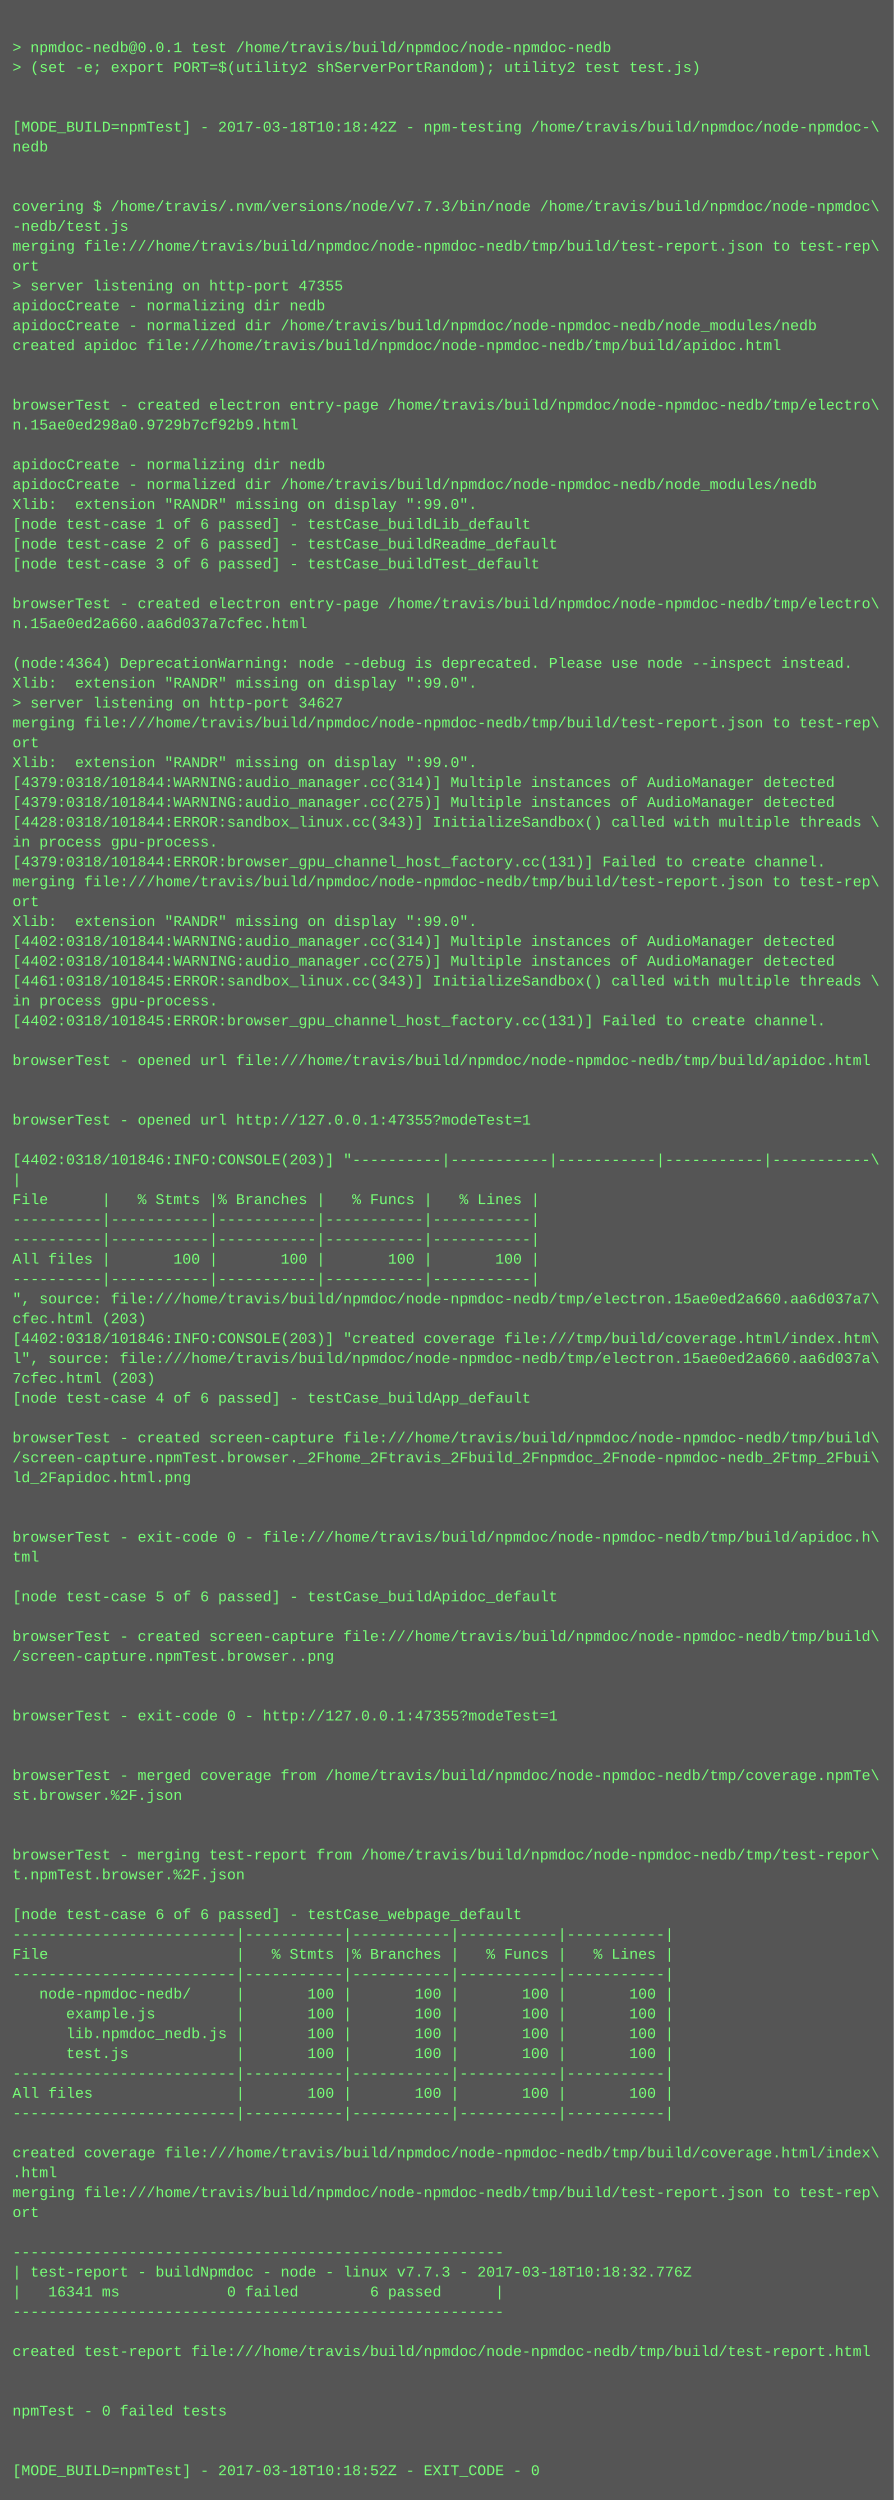
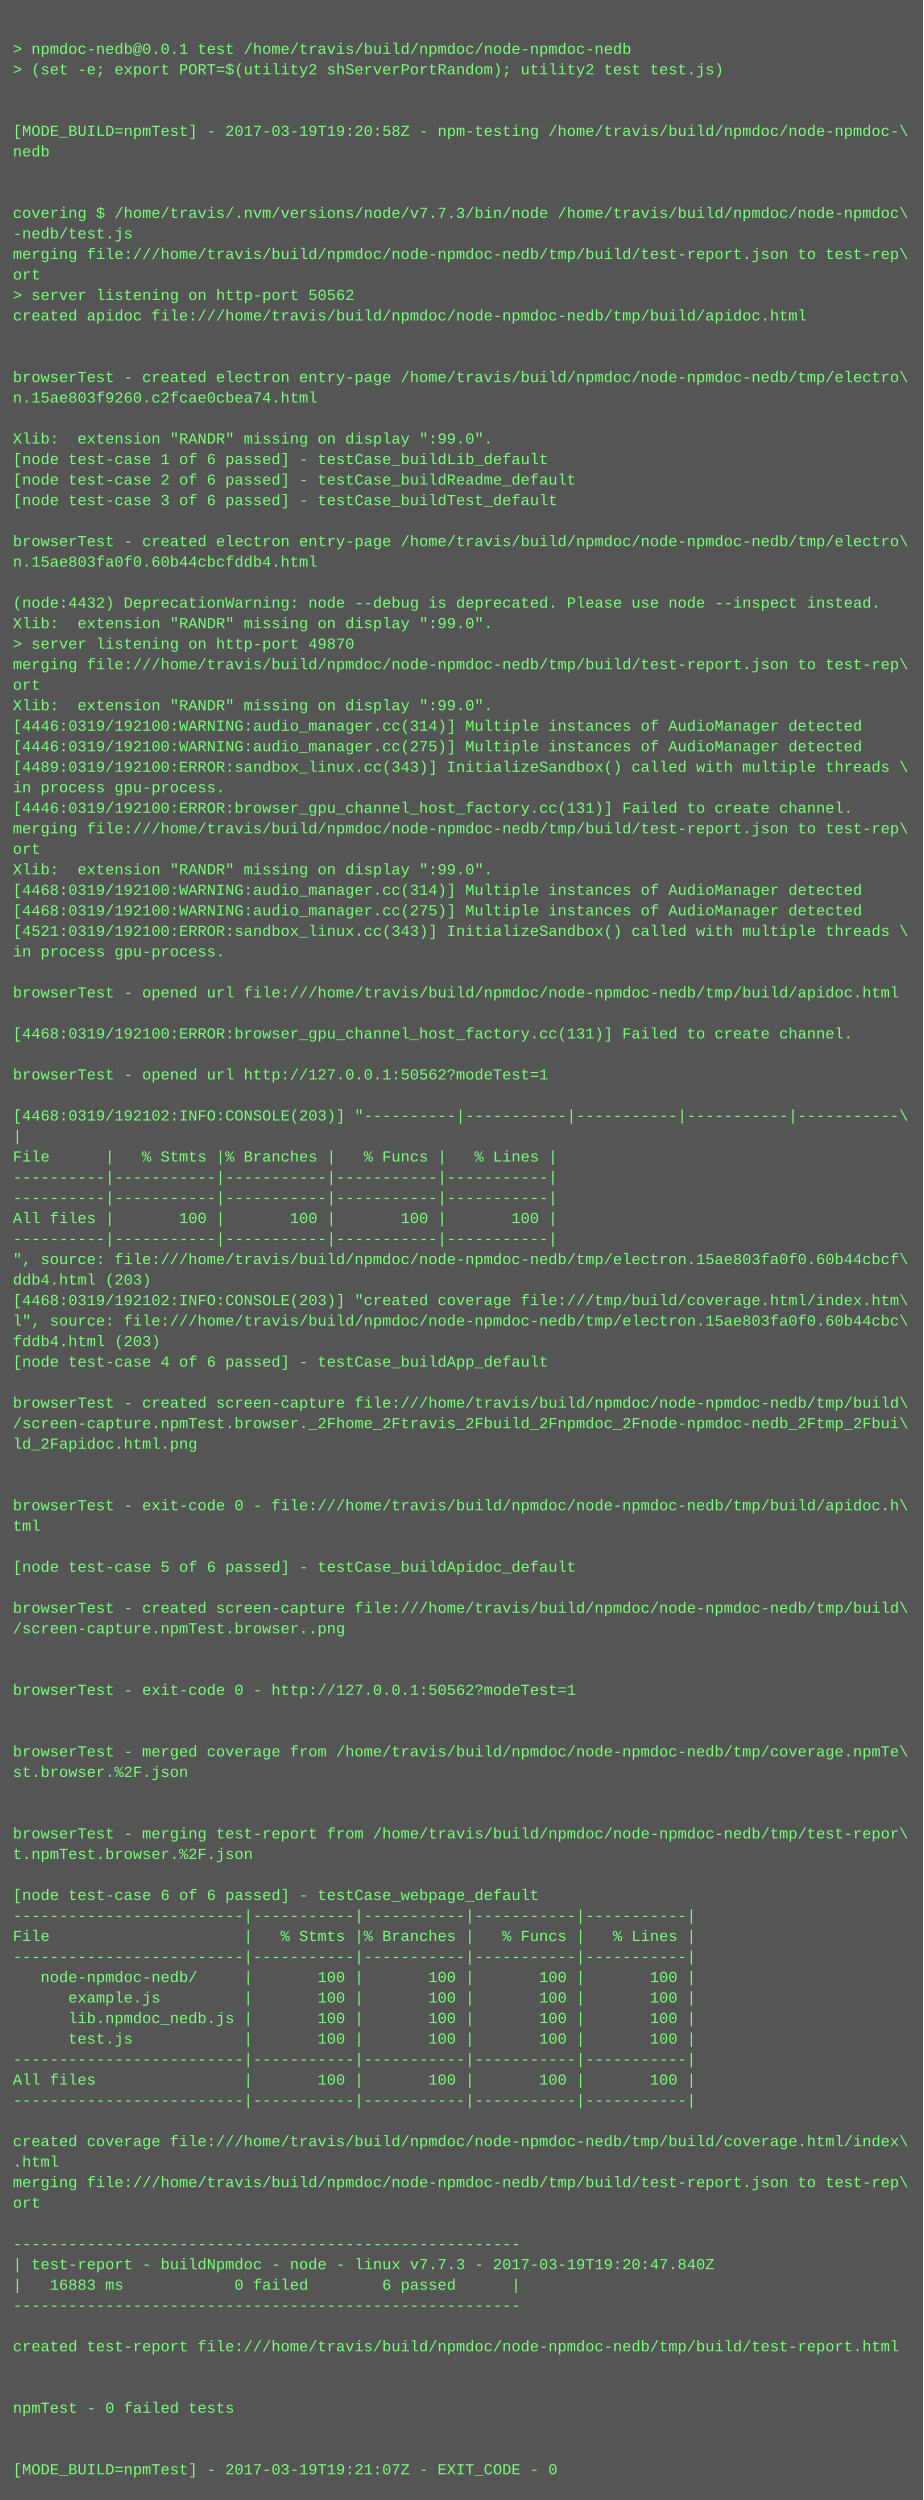
- <svg xmlns="http://www.w3.org/2000/svg" height="2014" width="720">
-   <rect height="2014" fill="#555" width="720" />
+ <svg xmlns="http://www.w3.org/2000/svg" height="1950" width="720">
+   <rect height="1950" fill="#555" width="720" />
  <text fill="#7f7" font-family="Courier New" font-size="12" xml:space="preserve">
    <tspan x="10" y="26" />
    <tspan x="10" y="42">&gt; npmdoc-nedb@0.0.1 test /home/travis/build/npmdoc/node-npmdoc-nedb</tspan>
    <tspan x="10" y="58">&gt; (set -e; export PORT=$(utility2 shServerPortRandom); utility2 test test.js)</tspan>
    <tspan x="10" y="74" />
    <tspan x="10" y="90" />
-     <tspan x="10" y="106">[MODE_BUILD=npmTest] - 2017-03-18T10:18:42Z - npm-testing /home/travis/build/npmdoc/node-npmdoc-\</tspan>
+     <tspan x="10" y="106">[MODE_BUILD=npmTest] - 2017-03-19T19:20:58Z - npm-testing /home/travis/build/npmdoc/node-npmdoc-\</tspan>
    <tspan x="10" y="122">nedb</tspan>
    <tspan x="10" y="138" />
    <tspan x="10" y="154" />
    <tspan x="10" y="170">covering $ /home/travis/.nvm/versions/node/v7.7.3/bin/node /home/travis/build/npmdoc/node-npmdoc\</tspan>
    <tspan x="10" y="186">-nedb/test.js</tspan>
    <tspan x="10" y="202">merging file:///home/travis/build/npmdoc/node-npmdoc-nedb/tmp/build/test-report.json to test-rep\</tspan>
    <tspan x="10" y="218">ort</tspan>
-     <tspan x="10" y="234">&gt; server listening on http-port 47355</tspan>
-     <tspan x="10" y="250">apidocCreate - normalizing dir nedb</tspan>
-     <tspan x="10" y="266">apidocCreate - normalized dir /home/travis/build/npmdoc/node-npmdoc-nedb/node_modules/nedb</tspan>
-     <tspan x="10" y="282">created apidoc file:///home/travis/build/npmdoc/node-npmdoc-nedb/tmp/build/apidoc.html</tspan>
-     <tspan x="10" y="298" />
-     <tspan x="10" y="314" />
-     <tspan x="10" y="330">browserTest - created electron entry-page /home/travis/build/npmdoc/node-npmdoc-nedb/tmp/electro\</tspan>
-     <tspan x="10" y="346">n.15ae0ed298a0.9729b7cf92b9.html</tspan>
-     <tspan x="10" y="362" />
-     <tspan x="10" y="378">apidocCreate - normalizing dir nedb</tspan>
-     <tspan x="10" y="394">apidocCreate - normalized dir /home/travis/build/npmdoc/node-npmdoc-nedb/node_modules/nedb</tspan>
-     <tspan x="10" y="410">Xlib:  extension "RANDR" missing on display ":99.0".</tspan>
-     <tspan x="10" y="426">[node test-case 1 of 6 passed] - testCase_buildLib_default</tspan>
-     <tspan x="10" y="442">[node test-case 2 of 6 passed] - testCase_buildReadme_default</tspan>
-     <tspan x="10" y="458">[node test-case 3 of 6 passed] - testCase_buildTest_default</tspan>
-     <tspan x="10" y="474" />
-     <tspan x="10" y="490">browserTest - created electron entry-page /home/travis/build/npmdoc/node-npmdoc-nedb/tmp/electro\</tspan>
-     <tspan x="10" y="506">n.15ae0ed2a660.aa6d037a7cfec.html</tspan>
-     <tspan x="10" y="522" />
-     <tspan x="10" y="538">(node:4364) DeprecationWarning: node --debug is deprecated. Please use node --inspect instead.</tspan>
+     <tspan x="10" y="234">&gt; server listening on http-port 50562</tspan>
+     <tspan x="10" y="250">created apidoc file:///home/travis/build/npmdoc/node-npmdoc-nedb/tmp/build/apidoc.html</tspan>
+     <tspan x="10" y="266" />
+     <tspan x="10" y="282" />
+     <tspan x="10" y="298">browserTest - created electron entry-page /home/travis/build/npmdoc/node-npmdoc-nedb/tmp/electro\</tspan>
+     <tspan x="10" y="314">n.15ae803f9260.c2fcae0cbea74.html</tspan>
+     <tspan x="10" y="330" />
+     <tspan x="10" y="346">Xlib:  extension "RANDR" missing on display ":99.0".</tspan>
+     <tspan x="10" y="362">[node test-case 1 of 6 passed] - testCase_buildLib_default</tspan>
+     <tspan x="10" y="378">[node test-case 2 of 6 passed] - testCase_buildReadme_default</tspan>
+     <tspan x="10" y="394">[node test-case 3 of 6 passed] - testCase_buildTest_default</tspan>
+     <tspan x="10" y="410" />
+     <tspan x="10" y="426">browserTest - created electron entry-page /home/travis/build/npmdoc/node-npmdoc-nedb/tmp/electro\</tspan>
+     <tspan x="10" y="442">n.15ae803fa0f0.60b44cbcfddb4.html</tspan>
+     <tspan x="10" y="458" />
+     <tspan x="10" y="474">(node:4432) DeprecationWarning: node --debug is deprecated. Please use node --inspect instead.</tspan>
+     <tspan x="10" y="490">Xlib:  extension "RANDR" missing on display ":99.0".</tspan>
+     <tspan x="10" y="506">&gt; server listening on http-port 49870</tspan>
+     <tspan x="10" y="522">merging file:///home/travis/build/npmdoc/node-npmdoc-nedb/tmp/build/test-report.json to test-rep\</tspan>
+     <tspan x="10" y="538">ort</tspan>
    <tspan x="10" y="554">Xlib:  extension "RANDR" missing on display ":99.0".</tspan>
-     <tspan x="10" y="570">&gt; server listening on http-port 34627</tspan>
-     <tspan x="10" y="586">merging file:///home/travis/build/npmdoc/node-npmdoc-nedb/tmp/build/test-report.json to test-rep\</tspan>
-     <tspan x="10" y="602">ort</tspan>
-     <tspan x="10" y="618">Xlib:  extension "RANDR" missing on display ":99.0".</tspan>
-     <tspan x="10" y="634">[4379:0318/101844:WARNING:audio_manager.cc(314)] Multiple instances of AudioManager detected</tspan>
-     <tspan x="10" y="650">[4379:0318/101844:WARNING:audio_manager.cc(275)] Multiple instances of AudioManager detected</tspan>
-     <tspan x="10" y="666">[4428:0318/101844:ERROR:sandbox_linux.cc(343)] InitializeSandbox() called with multiple threads \</tspan>
-     <tspan x="10" y="682">in process gpu-process. </tspan>
-     <tspan x="10" y="698">[4379:0318/101844:ERROR:browser_gpu_channel_host_factory.cc(131)] Failed to create channel.</tspan>
-     <tspan x="10" y="714">merging file:///home/travis/build/npmdoc/node-npmdoc-nedb/tmp/build/test-report.json to test-rep\</tspan>
-     <tspan x="10" y="730">ort</tspan>
-     <tspan x="10" y="746">Xlib:  extension "RANDR" missing on display ":99.0".</tspan>
-     <tspan x="10" y="762">[4402:0318/101844:WARNING:audio_manager.cc(314)] Multiple instances of AudioManager detected</tspan>
-     <tspan x="10" y="778">[4402:0318/101844:WARNING:audio_manager.cc(275)] Multiple instances of AudioManager detected</tspan>
-     <tspan x="10" y="794">[4461:0318/101845:ERROR:sandbox_linux.cc(343)] InitializeSandbox() called with multiple threads \</tspan>
-     <tspan x="10" y="810">in process gpu-process. </tspan>
-     <tspan x="10" y="826">[4402:0318/101845:ERROR:browser_gpu_channel_host_factory.cc(131)] Failed to create channel.</tspan>
-     <tspan x="10" y="842" />
-     <tspan x="10" y="858">browserTest - opened url file:///home/travis/build/npmdoc/node-npmdoc-nedb/tmp/build/apidoc.html</tspan>
-     <tspan x="10" y="874" />
-     <tspan x="10" y="890" />
-     <tspan x="10" y="906">browserTest - opened url http://127.0.0.1:47355?modeTest=1</tspan>
-     <tspan x="10" y="922" />
-     <tspan x="10" y="938">[4402:0318/101846:INFO:CONSOLE(203)] "----------|-----------|-----------|-----------|-----------\</tspan>
-     <tspan x="10" y="954">|</tspan>
-     <tspan x="10" y="970">File      |   % Stmts |% Branches |   % Funcs |   % Lines |</tspan>
-     <tspan x="10" y="986">----------|-----------|-----------|-----------|-----------|</tspan>
-     <tspan x="10" y="1002">----------|-----------|-----------|-----------|-----------|</tspan>
-     <tspan x="10" y="1018">All files |       100 |       100 |       100 |       100 |</tspan>
-     <tspan x="10" y="1034">----------|-----------|-----------|-----------|-----------|</tspan>
-     <tspan x="10" y="1050">", source: file:///home/travis/build/npmdoc/node-npmdoc-nedb/tmp/electron.15ae0ed2a660.aa6d037a7\</tspan>
-     <tspan x="10" y="1066">cfec.html (203)</tspan>
-     <tspan x="10" y="1082">[4402:0318/101846:INFO:CONSOLE(203)] "created coverage file:///tmp/build/coverage.html/index.htm\</tspan>
-     <tspan x="10" y="1098">l", source: file:///home/travis/build/npmdoc/node-npmdoc-nedb/tmp/electron.15ae0ed2a660.aa6d037a\</tspan>
-     <tspan x="10" y="1114">7cfec.html (203)</tspan>
-     <tspan x="10" y="1130">[node test-case 4 of 6 passed] - testCase_buildApp_default</tspan>
+     <tspan x="10" y="570">[4446:0319/192100:WARNING:audio_manager.cc(314)] Multiple instances of AudioManager detected</tspan>
+     <tspan x="10" y="586">[4446:0319/192100:WARNING:audio_manager.cc(275)] Multiple instances of AudioManager detected</tspan>
+     <tspan x="10" y="602">[4489:0319/192100:ERROR:sandbox_linux.cc(343)] InitializeSandbox() called with multiple threads \</tspan>
+     <tspan x="10" y="618">in process gpu-process. </tspan>
+     <tspan x="10" y="634">[4446:0319/192100:ERROR:browser_gpu_channel_host_factory.cc(131)] Failed to create channel.</tspan>
+     <tspan x="10" y="650">merging file:///home/travis/build/npmdoc/node-npmdoc-nedb/tmp/build/test-report.json to test-rep\</tspan>
+     <tspan x="10" y="666">ort</tspan>
+     <tspan x="10" y="682">Xlib:  extension "RANDR" missing on display ":99.0".</tspan>
+     <tspan x="10" y="698">[4468:0319/192100:WARNING:audio_manager.cc(314)] Multiple instances of AudioManager detected</tspan>
+     <tspan x="10" y="714">[4468:0319/192100:WARNING:audio_manager.cc(275)] Multiple instances of AudioManager detected</tspan>
+     <tspan x="10" y="730">[4521:0319/192100:ERROR:sandbox_linux.cc(343)] InitializeSandbox() called with multiple threads \</tspan>
+     <tspan x="10" y="746">in process gpu-process. </tspan>
+     <tspan x="10" y="762" />
+     <tspan x="10" y="778">browserTest - opened url file:///home/travis/build/npmdoc/node-npmdoc-nedb/tmp/build/apidoc.html</tspan>
+     <tspan x="10" y="794" />
+     <tspan x="10" y="810">[4468:0319/192100:ERROR:browser_gpu_channel_host_factory.cc(131)] Failed to create channel.</tspan>
+     <tspan x="10" y="826" />
+     <tspan x="10" y="842">browserTest - opened url http://127.0.0.1:50562?modeTest=1</tspan>
+     <tspan x="10" y="858" />
+     <tspan x="10" y="874">[4468:0319/192102:INFO:CONSOLE(203)] "----------|-----------|-----------|-----------|-----------\</tspan>
+     <tspan x="10" y="890">|</tspan>
+     <tspan x="10" y="906">File      |   % Stmts |% Branches |   % Funcs |   % Lines |</tspan>
+     <tspan x="10" y="922">----------|-----------|-----------|-----------|-----------|</tspan>
+     <tspan x="10" y="938">----------|-----------|-----------|-----------|-----------|</tspan>
+     <tspan x="10" y="954">All files |       100 |       100 |       100 |       100 |</tspan>
+     <tspan x="10" y="970">----------|-----------|-----------|-----------|-----------|</tspan>
+     <tspan x="10" y="986">", source: file:///home/travis/build/npmdoc/node-npmdoc-nedb/tmp/electron.15ae803fa0f0.60b44cbcf\</tspan>
+     <tspan x="10" y="1002">ddb4.html (203)</tspan>
+     <tspan x="10" y="1018">[4468:0319/192102:INFO:CONSOLE(203)] "created coverage file:///tmp/build/coverage.html/index.htm\</tspan>
+     <tspan x="10" y="1034">l", source: file:///home/travis/build/npmdoc/node-npmdoc-nedb/tmp/electron.15ae803fa0f0.60b44cbc\</tspan>
+     <tspan x="10" y="1050">fddb4.html (203)</tspan>
+     <tspan x="10" y="1066">[node test-case 4 of 6 passed] - testCase_buildApp_default</tspan>
+     <tspan x="10" y="1082" />
+     <tspan x="10" y="1098">browserTest - created screen-capture file:///home/travis/build/npmdoc/node-npmdoc-nedb/tmp/build\</tspan>
+     <tspan x="10" y="1114">/screen-capture.npmTest.browser._2Fhome_2Ftravis_2Fbuild_2Fnpmdoc_2Fnode-npmdoc-nedb_2Ftmp_2Fbui\</tspan>
+     <tspan x="10" y="1130">ld_2Fapidoc.html.png</tspan>
    <tspan x="10" y="1146" />
-     <tspan x="10" y="1162">browserTest - created screen-capture file:///home/travis/build/npmdoc/node-npmdoc-nedb/tmp/build\</tspan>
-     <tspan x="10" y="1178">/screen-capture.npmTest.browser._2Fhome_2Ftravis_2Fbuild_2Fnpmdoc_2Fnode-npmdoc-nedb_2Ftmp_2Fbui\</tspan>
-     <tspan x="10" y="1194">ld_2Fapidoc.html.png</tspan>
+     <tspan x="10" y="1162" />
+     <tspan x="10" y="1178">browserTest - exit-code 0 - file:///home/travis/build/npmdoc/node-npmdoc-nedb/tmp/build/apidoc.h\</tspan>
+     <tspan x="10" y="1194">tml</tspan>
    <tspan x="10" y="1210" />
-     <tspan x="10" y="1226" />
-     <tspan x="10" y="1242">browserTest - exit-code 0 - file:///home/travis/build/npmdoc/node-npmdoc-nedb/tmp/build/apidoc.h\</tspan>
-     <tspan x="10" y="1258">tml</tspan>
-     <tspan x="10" y="1274" />
-     <tspan x="10" y="1290">[node test-case 5 of 6 passed] - testCase_buildApidoc_default</tspan>
+     <tspan x="10" y="1226">[node test-case 5 of 6 passed] - testCase_buildApidoc_default</tspan>
+     <tspan x="10" y="1242" />
+     <tspan x="10" y="1258">browserTest - created screen-capture file:///home/travis/build/npmdoc/node-npmdoc-nedb/tmp/build\</tspan>
+     <tspan x="10" y="1274">/screen-capture.npmTest.browser..png</tspan>
+     <tspan x="10" y="1290" />
    <tspan x="10" y="1306" />
-     <tspan x="10" y="1322">browserTest - created screen-capture file:///home/travis/build/npmdoc/node-npmdoc-nedb/tmp/build\</tspan>
-     <tspan x="10" y="1338">/screen-capture.npmTest.browser..png</tspan>
+     <tspan x="10" y="1322">browserTest - exit-code 0 - http://127.0.0.1:50562?modeTest=1</tspan>
+     <tspan x="10" y="1338" />
    <tspan x="10" y="1354" />
-     <tspan x="10" y="1370" />
-     <tspan x="10" y="1386">browserTest - exit-code 0 - http://127.0.0.1:47355?modeTest=1</tspan>
+     <tspan x="10" y="1370">browserTest - merged coverage from /home/travis/build/npmdoc/node-npmdoc-nedb/tmp/coverage.npmTe\</tspan>
+     <tspan x="10" y="1386">st.browser.%2F.json</tspan>
    <tspan x="10" y="1402" />
    <tspan x="10" y="1418" />
-     <tspan x="10" y="1434">browserTest - merged coverage from /home/travis/build/npmdoc/node-npmdoc-nedb/tmp/coverage.npmTe\</tspan>
-     <tspan x="10" y="1450">st.browser.%2F.json</tspan>
+     <tspan x="10" y="1434">browserTest - merging test-report from /home/travis/build/npmdoc/node-npmdoc-nedb/tmp/test-repor\</tspan>
+     <tspan x="10" y="1450">t.npmTest.browser.%2F.json</tspan>
    <tspan x="10" y="1466" />
-     <tspan x="10" y="1482" />
-     <tspan x="10" y="1498">browserTest - merging test-report from /home/travis/build/npmdoc/node-npmdoc-nedb/tmp/test-repor\</tspan>
-     <tspan x="10" y="1514">t.npmTest.browser.%2F.json</tspan>
-     <tspan x="10" y="1530" />
-     <tspan x="10" y="1546">[node test-case 6 of 6 passed] - testCase_webpage_default</tspan>
-     <tspan x="10" y="1562">-------------------------|-----------|-----------|-----------|-----------|</tspan>
-     <tspan x="10" y="1578">File                     |   % Stmts |% Branches |   % Funcs |   % Lines |</tspan>
-     <tspan x="10" y="1594">-------------------------|-----------|-----------|-----------|-----------|</tspan>
-     <tspan x="10" y="1610">   node-npmdoc-nedb/     |       100 |       100 |       100 |       100 |</tspan>
-     <tspan x="10" y="1626">      example.js         |       100 |       100 |       100 |       100 |</tspan>
-     <tspan x="10" y="1642">      lib.npmdoc_nedb.js |       100 |       100 |       100 |       100 |</tspan>
-     <tspan x="10" y="1658">      test.js            |       100 |       100 |       100 |       100 |</tspan>
-     <tspan x="10" y="1674">-------------------------|-----------|-----------|-----------|-----------|</tspan>
-     <tspan x="10" y="1690">All files                |       100 |       100 |       100 |       100 |</tspan>
-     <tspan x="10" y="1706">-------------------------|-----------|-----------|-----------|-----------|</tspan>
-     <tspan x="10" y="1722" />
-     <tspan x="10" y="1738">created coverage file:///home/travis/build/npmdoc/node-npmdoc-nedb/tmp/build/coverage.html/index\</tspan>
-     <tspan x="10" y="1754">.html</tspan>
-     <tspan x="10" y="1770">merging file:///home/travis/build/npmdoc/node-npmdoc-nedb/tmp/build/test-report.json to test-rep\</tspan>
-     <tspan x="10" y="1786">ort</tspan>
-     <tspan x="10" y="1802" />
-     <tspan x="10" y="1818">-------------------------------------------------------</tspan>
-     <tspan x="10" y="1834">| test-report - buildNpmdoc - node - linux v7.7.3 - 2017-03-18T10:18:32.776Z</tspan>
-     <tspan x="10" y="1850">|   16341 ms            0 failed        6 passed      |</tspan>
-     <tspan x="10" y="1866">-------------------------------------------------------</tspan>
-     <tspan x="10" y="1882" />
-     <tspan x="10" y="1898">created test-report file:///home/travis/build/npmdoc/node-npmdoc-nedb/tmp/build/test-report.html</tspan>
+     <tspan x="10" y="1482">[node test-case 6 of 6 passed] - testCase_webpage_default</tspan>
+     <tspan x="10" y="1498">-------------------------|-----------|-----------|-----------|-----------|</tspan>
+     <tspan x="10" y="1514">File                     |   % Stmts |% Branches |   % Funcs |   % Lines |</tspan>
+     <tspan x="10" y="1530">-------------------------|-----------|-----------|-----------|-----------|</tspan>
+     <tspan x="10" y="1546">   node-npmdoc-nedb/     |       100 |       100 |       100 |       100 |</tspan>
+     <tspan x="10" y="1562">      example.js         |       100 |       100 |       100 |       100 |</tspan>
+     <tspan x="10" y="1578">      lib.npmdoc_nedb.js |       100 |       100 |       100 |       100 |</tspan>
+     <tspan x="10" y="1594">      test.js            |       100 |       100 |       100 |       100 |</tspan>
+     <tspan x="10" y="1610">-------------------------|-----------|-----------|-----------|-----------|</tspan>
+     <tspan x="10" y="1626">All files                |       100 |       100 |       100 |       100 |</tspan>
+     <tspan x="10" y="1642">-------------------------|-----------|-----------|-----------|-----------|</tspan>
+     <tspan x="10" y="1658" />
+     <tspan x="10" y="1674">created coverage file:///home/travis/build/npmdoc/node-npmdoc-nedb/tmp/build/coverage.html/index\</tspan>
+     <tspan x="10" y="1690">.html</tspan>
+     <tspan x="10" y="1706">merging file:///home/travis/build/npmdoc/node-npmdoc-nedb/tmp/build/test-report.json to test-rep\</tspan>
+     <tspan x="10" y="1722">ort</tspan>
+     <tspan x="10" y="1738" />
+     <tspan x="10" y="1754">-------------------------------------------------------</tspan>
+     <tspan x="10" y="1770">| test-report - buildNpmdoc - node - linux v7.7.3 - 2017-03-19T19:20:47.840Z</tspan>
+     <tspan x="10" y="1786">|   16883 ms            0 failed        6 passed      |</tspan>
+     <tspan x="10" y="1802">-------------------------------------------------------</tspan>
+     <tspan x="10" y="1818" />
+     <tspan x="10" y="1834">created test-report file:///home/travis/build/npmdoc/node-npmdoc-nedb/tmp/build/test-report.html</tspan>
+     <tspan x="10" y="1850" />
+     <tspan x="10" y="1866" />
+     <tspan x="10" y="1882">npmTest - 0 failed tests</tspan>
+     <tspan x="10" y="1898" />
    <tspan x="10" y="1914" />
-     <tspan x="10" y="1930" />
-     <tspan x="10" y="1946">npmTest - 0 failed tests</tspan>
-     <tspan x="10" y="1962" />
-     <tspan x="10" y="1978" />
-     <tspan x="10" y="1994">[MODE_BUILD=npmTest] - 2017-03-18T10:18:52Z - EXIT_CODE - 0</tspan>
+     <tspan x="10" y="1930">[MODE_BUILD=npmTest] - 2017-03-19T19:21:07Z - EXIT_CODE - 0</tspan>
  </text>
</svg>
